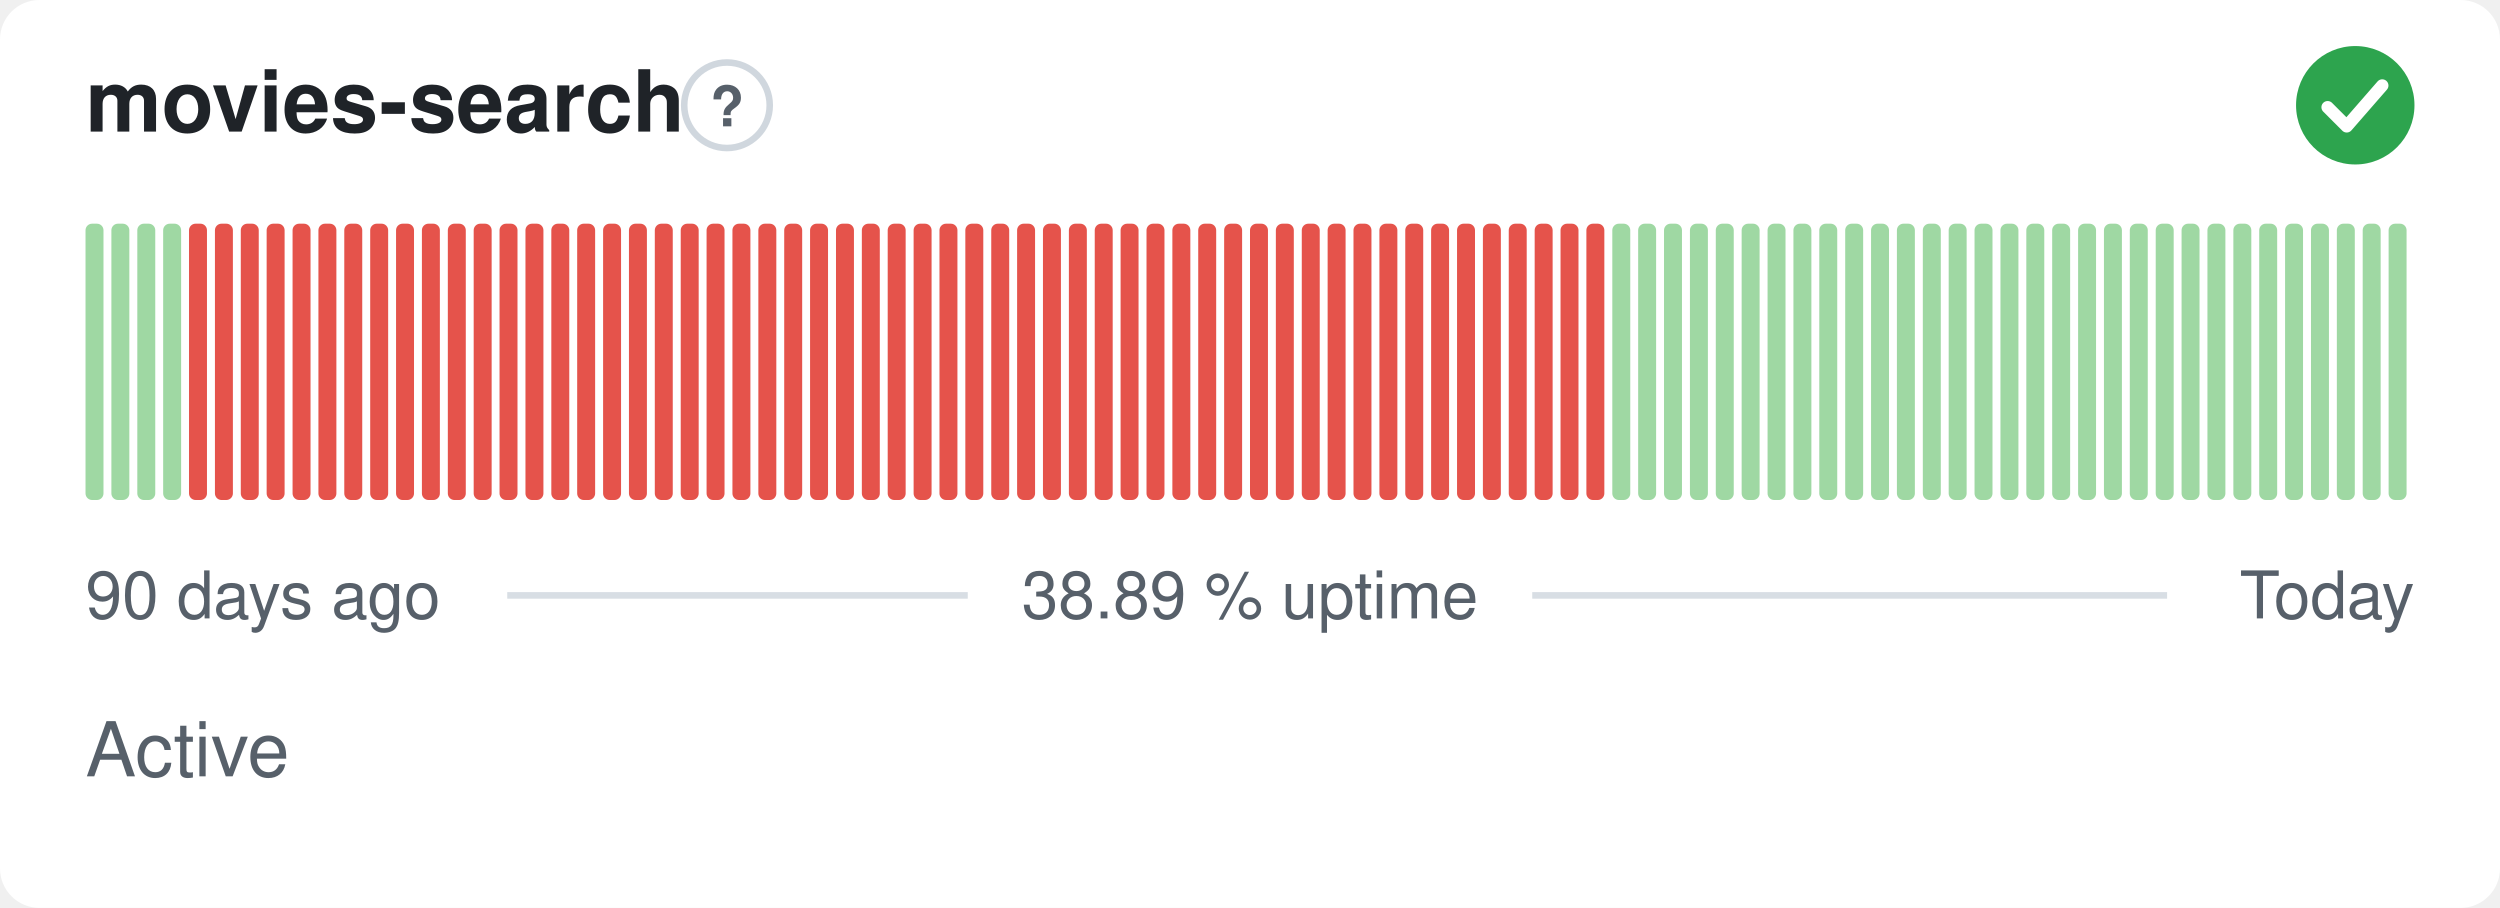
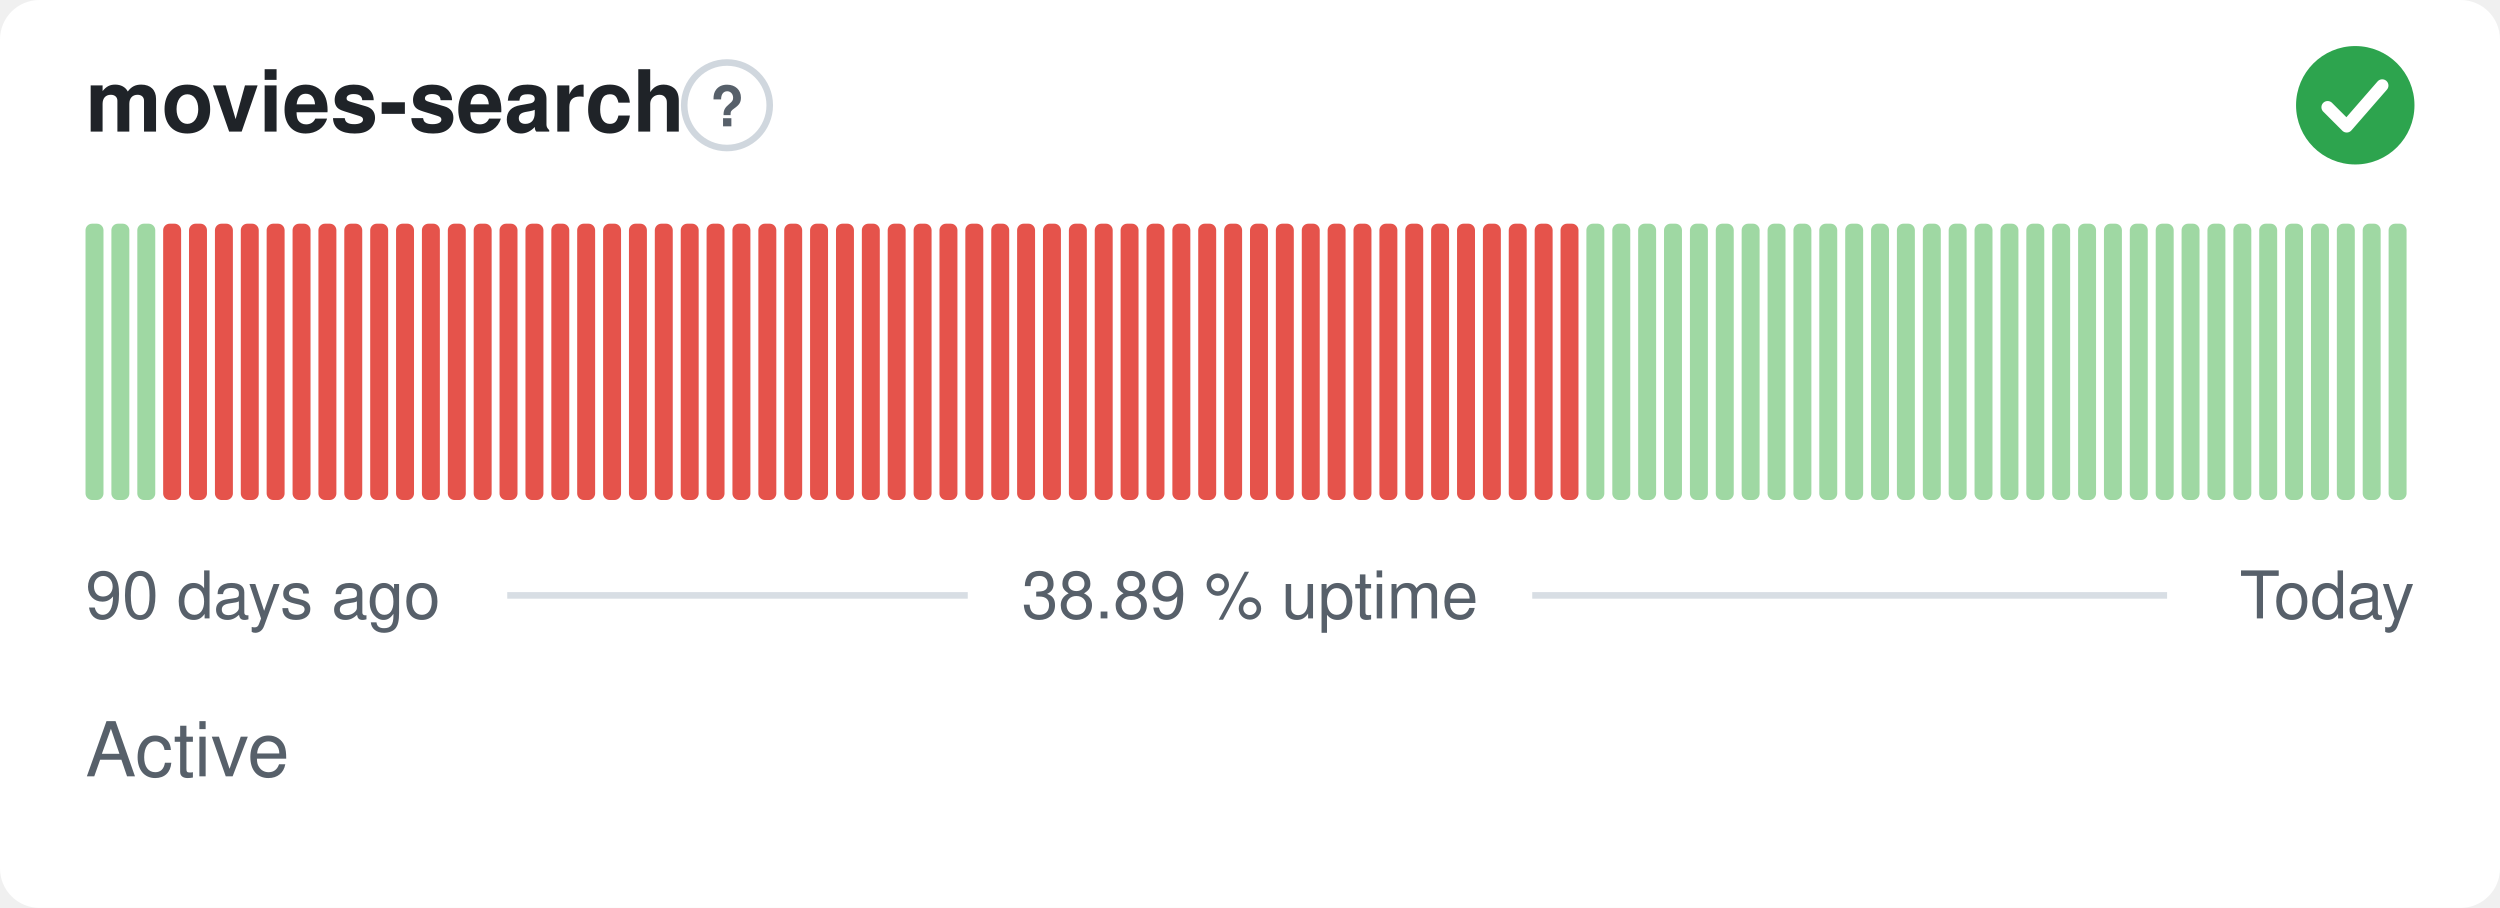
<svg xmlns="http://www.w3.org/2000/svg" width="380" height="138" viewBox="0 0 380 138" role="img" aria-label="movies-search: Active, 38.89 % uptime over the last 90 days" font-family="-apple-system,BlinkMacSystemFont,'Segoe UI',Helvetica,Arial,sans-serif">
  <style>
    @media (prefers-color-scheme: dark) {
      .bg { fill: #0d1117 }
      .title { fill: #e6edf3 }
      .muted { fill: #8b949e }
      .hint { stroke: #30363d }
      .rule { stroke: #30363d }
      .nodata { fill: #21262d }
    }
  </style>
  <rect class="bg" width="380" height="138" rx="6" fill="#ffffff" />
  <text class="title" x="13" y="20" font-size="13" font-weight="600" fill="#1f2328">movies-search</text>
  <circle class="hint" cx="110.5" cy="16" r="6.5" fill="none" stroke="#d0d7de" stroke-width="1" />
  <text class="muted" x="110.5" y="19.2" text-anchor="middle" font-size="8.5" font-weight="700" fill="#57606a">?</text>
  <circle cx="358" cy="16" r="9" fill="#2da44e" />
  <path d="M353.80 16.30l2.90 2.90 5.40 -6.20" fill="none" stroke="#fff" stroke-width="1.89" stroke-linecap="round" stroke-linejoin="round" />
  <rect x="13.00" y="34.00" width="2.73" height="42.00" rx="1" fill="#9fd8a3" />
  <rect x="16.93" y="34.00" width="2.73" height="42.00" rx="1" fill="#9fd8a3" />
  <rect x="20.87" y="34.00" width="2.73" height="42.00" rx="1" fill="#9fd8a3" />
-   <rect x="24.80" y="34.00" width="2.73" height="42.00" rx="1" fill="#9fd8a3" />
+   <rect x="24.80" y="34.00" width="2.73" height="42.00" rx="1" fill="#e5534b" />
  <rect x="28.73" y="34.00" width="2.73" height="42.00" rx="1" fill="#e5534b" />
  <rect x="32.67" y="34.00" width="2.73" height="42.00" rx="1" fill="#e5534b" />
  <rect x="36.60" y="34.00" width="2.73" height="42.00" rx="1" fill="#e5534b" />
  <rect x="40.53" y="34.00" width="2.73" height="42.00" rx="1" fill="#e5534b" />
  <rect x="44.47" y="34.00" width="2.73" height="42.00" rx="1" fill="#e5534b" />
  <rect x="48.40" y="34.00" width="2.73" height="42.00" rx="1" fill="#e5534b" />
  <rect x="52.33" y="34.00" width="2.73" height="42.00" rx="1" fill="#e5534b" />
  <rect x="56.27" y="34.00" width="2.73" height="42.00" rx="1" fill="#e5534b" />
  <rect x="60.20" y="34.00" width="2.73" height="42.00" rx="1" fill="#e5534b" />
  <rect x="64.13" y="34.00" width="2.73" height="42.00" rx="1" fill="#e5534b" />
  <rect x="68.07" y="34.00" width="2.73" height="42.00" rx="1" fill="#e5534b" />
  <rect x="72.00" y="34.00" width="2.73" height="42.00" rx="1" fill="#e5534b" />
  <rect x="75.93" y="34.00" width="2.73" height="42.00" rx="1" fill="#e5534b" />
  <rect x="79.87" y="34.00" width="2.73" height="42.00" rx="1" fill="#e5534b" />
  <rect x="83.80" y="34.00" width="2.73" height="42.00" rx="1" fill="#e5534b" />
  <rect x="87.73" y="34.00" width="2.73" height="42.00" rx="1" fill="#e5534b" />
  <rect x="91.67" y="34.00" width="2.73" height="42.00" rx="1" fill="#e5534b" />
  <rect x="95.60" y="34.00" width="2.73" height="42.00" rx="1" fill="#e5534b" />
  <rect x="99.53" y="34.00" width="2.73" height="42.00" rx="1" fill="#e5534b" />
  <rect x="103.47" y="34.00" width="2.73" height="42.00" rx="1" fill="#e5534b" />
  <rect x="107.40" y="34.00" width="2.73" height="42.00" rx="1" fill="#e5534b" />
  <rect x="111.33" y="34.00" width="2.73" height="42.00" rx="1" fill="#e5534b" />
  <rect x="115.27" y="34.00" width="2.73" height="42.00" rx="1" fill="#e5534b" />
  <rect x="119.20" y="34.00" width="2.73" height="42.00" rx="1" fill="#e5534b" />
  <rect x="123.13" y="34.00" width="2.73" height="42.00" rx="1" fill="#e5534b" />
  <rect x="127.07" y="34.00" width="2.73" height="42.00" rx="1" fill="#e5534b" />
  <rect x="131.00" y="34.00" width="2.73" height="42.00" rx="1" fill="#e5534b" />
  <rect x="134.93" y="34.00" width="2.73" height="42.00" rx="1" fill="#e5534b" />
  <rect x="138.87" y="34.00" width="2.73" height="42.00" rx="1" fill="#e5534b" />
  <rect x="142.80" y="34.00" width="2.73" height="42.00" rx="1" fill="#e5534b" />
  <rect x="146.73" y="34.00" width="2.73" height="42.00" rx="1" fill="#e5534b" />
  <rect x="150.67" y="34.00" width="2.73" height="42.00" rx="1" fill="#e5534b" />
  <rect x="154.60" y="34.00" width="2.73" height="42.00" rx="1" fill="#e5534b" />
  <rect x="158.53" y="34.00" width="2.73" height="42.00" rx="1" fill="#e5534b" />
  <rect x="162.47" y="34.00" width="2.73" height="42.00" rx="1" fill="#e5534b" />
  <rect x="166.40" y="34.00" width="2.73" height="42.00" rx="1" fill="#e5534b" />
  <rect x="170.33" y="34.00" width="2.73" height="42.00" rx="1" fill="#e5534b" />
  <rect x="174.27" y="34.00" width="2.73" height="42.00" rx="1" fill="#e5534b" />
  <rect x="178.20" y="34.00" width="2.73" height="42.00" rx="1" fill="#e5534b" />
  <rect x="182.13" y="34.00" width="2.73" height="42.00" rx="1" fill="#e5534b" />
  <rect x="186.07" y="34.00" width="2.73" height="42.00" rx="1" fill="#e5534b" />
  <rect x="190.00" y="34.00" width="2.73" height="42.00" rx="1" fill="#e5534b" />
  <rect x="193.93" y="34.00" width="2.73" height="42.00" rx="1" fill="#e5534b" />
  <rect x="197.87" y="34.00" width="2.73" height="42.00" rx="1" fill="#e5534b" />
  <rect x="201.80" y="34.00" width="2.73" height="42.00" rx="1" fill="#e5534b" />
  <rect x="205.73" y="34.00" width="2.73" height="42.00" rx="1" fill="#e5534b" />
  <rect x="209.67" y="34.00" width="2.73" height="42.00" rx="1" fill="#e5534b" />
  <rect x="213.60" y="34.00" width="2.73" height="42.00" rx="1" fill="#e5534b" />
  <rect x="217.53" y="34.00" width="2.73" height="42.00" rx="1" fill="#e5534b" />
  <rect x="221.47" y="34.00" width="2.73" height="42.00" rx="1" fill="#e5534b" />
  <rect x="225.40" y="34.00" width="2.73" height="42.00" rx="1" fill="#e5534b" />
  <rect x="229.33" y="34.00" width="2.73" height="42.00" rx="1" fill="#e5534b" />
  <rect x="233.27" y="34.00" width="2.73" height="42.00" rx="1" fill="#e5534b" />
  <rect x="237.20" y="34.00" width="2.73" height="42.00" rx="1" fill="#e5534b" />
-   <rect x="241.13" y="34.00" width="2.73" height="42.00" rx="1" fill="#e5534b" />
+   <rect x="241.13" y="34.00" width="2.73" height="42.00" rx="1" fill="#9fd8a3" />
  <rect x="245.07" y="34.00" width="2.73" height="42.00" rx="1" fill="#9fd8a3" />
  <rect x="249.00" y="34.00" width="2.73" height="42.00" rx="1" fill="#9fd8a3" />
  <rect x="252.93" y="34.00" width="2.73" height="42.00" rx="1" fill="#9fd8a3" />
  <rect x="256.87" y="34.00" width="2.73" height="42.00" rx="1" fill="#9fd8a3" />
  <rect x="260.80" y="34.00" width="2.73" height="42.00" rx="1" fill="#9fd8a3" />
  <rect x="264.73" y="34.00" width="2.73" height="42.00" rx="1" fill="#9fd8a3" />
  <rect x="268.67" y="34.00" width="2.73" height="42.00" rx="1" fill="#9fd8a3" />
  <rect x="272.60" y="34.00" width="2.73" height="42.00" rx="1" fill="#9fd8a3" />
  <rect x="276.53" y="34.00" width="2.73" height="42.00" rx="1" fill="#9fd8a3" />
  <rect x="280.47" y="34.00" width="2.73" height="42.00" rx="1" fill="#9fd8a3" />
  <rect x="284.40" y="34.00" width="2.73" height="42.00" rx="1" fill="#9fd8a3" />
  <rect x="288.33" y="34.00" width="2.73" height="42.00" rx="1" fill="#9fd8a3" />
  <rect x="292.27" y="34.00" width="2.73" height="42.00" rx="1" fill="#9fd8a3" />
  <rect x="296.20" y="34.00" width="2.73" height="42.00" rx="1" fill="#9fd8a3" />
  <rect x="300.13" y="34.00" width="2.73" height="42.00" rx="1" fill="#9fd8a3" />
  <rect x="304.07" y="34.00" width="2.73" height="42.00" rx="1" fill="#9fd8a3" />
  <rect x="308.00" y="34.00" width="2.73" height="42.00" rx="1" fill="#9fd8a3" />
  <rect x="311.93" y="34.00" width="2.73" height="42.00" rx="1" fill="#9fd8a3" />
  <rect x="315.87" y="34.00" width="2.73" height="42.00" rx="1" fill="#9fd8a3" />
  <rect x="319.80" y="34.00" width="2.73" height="42.00" rx="1" fill="#9fd8a3" />
  <rect x="323.73" y="34.00" width="2.73" height="42.00" rx="1" fill="#9fd8a3" />
  <rect x="327.67" y="34.00" width="2.73" height="42.00" rx="1" fill="#9fd8a3" />
  <rect x="331.60" y="34.00" width="2.73" height="42.00" rx="1" fill="#9fd8a3" />
  <rect x="335.53" y="34.00" width="2.73" height="42.00" rx="1" fill="#9fd8a3" />
  <rect x="339.47" y="34.00" width="2.73" height="42.00" rx="1" fill="#9fd8a3" />
  <rect x="343.40" y="34.00" width="2.73" height="42.00" rx="1" fill="#9fd8a3" />
  <rect x="347.33" y="34.00" width="2.73" height="42.00" rx="1" fill="#9fd8a3" />
  <rect x="351.27" y="34.00" width="2.73" height="42.00" rx="1" fill="#9fd8a3" />
  <rect x="355.20" y="34.00" width="2.73" height="42.00" rx="1" fill="#9fd8a3" />
  <rect x="359.13" y="34.00" width="2.73" height="42.00" rx="1" fill="#9fd8a3" />
  <rect x="363.07" y="34.00" width="2.73" height="42.00" rx="1" fill="#9fd8a3" />
  <text class="muted" x="13" y="94" font-size="10" fill="#57606a">90 days ago</text>
  <text class="muted" x="190" y="94" text-anchor="middle" font-size="10" fill="#57606a">38.89 % uptime</text>
  <text class="muted" x="367" y="94" text-anchor="end" font-size="10" fill="#57606a">Today</text>
  <line class="rule" x1="77.1" y1="90.5" x2="147.1" y2="90.5" stroke="#d8dee4" stroke-width="1" />
  <line class="rule" x1="232.9" y1="90.5" x2="329.4" y2="90.5" stroke="#d8dee4" stroke-width="1" />
  <text class="muted" x="13" y="118" font-size="11.5" fill="#57606a">Active</text>
</svg>
